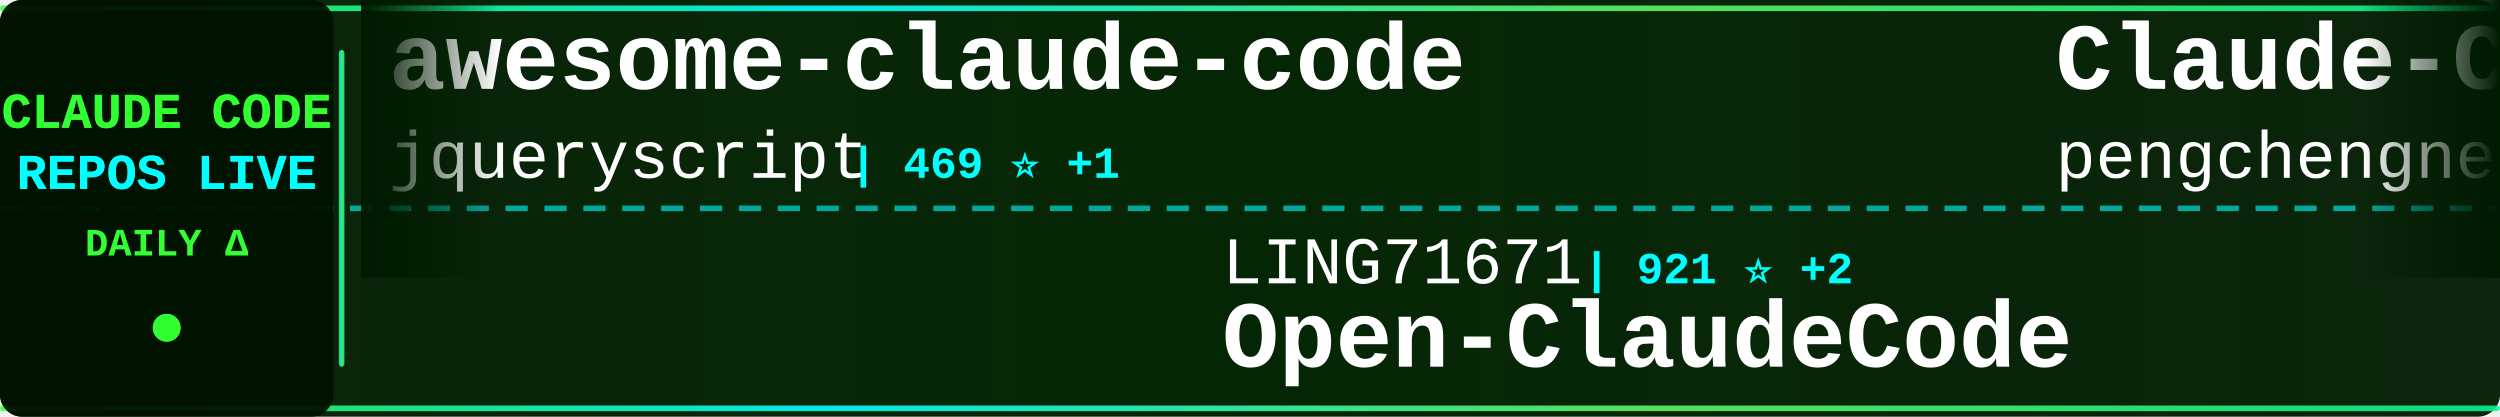
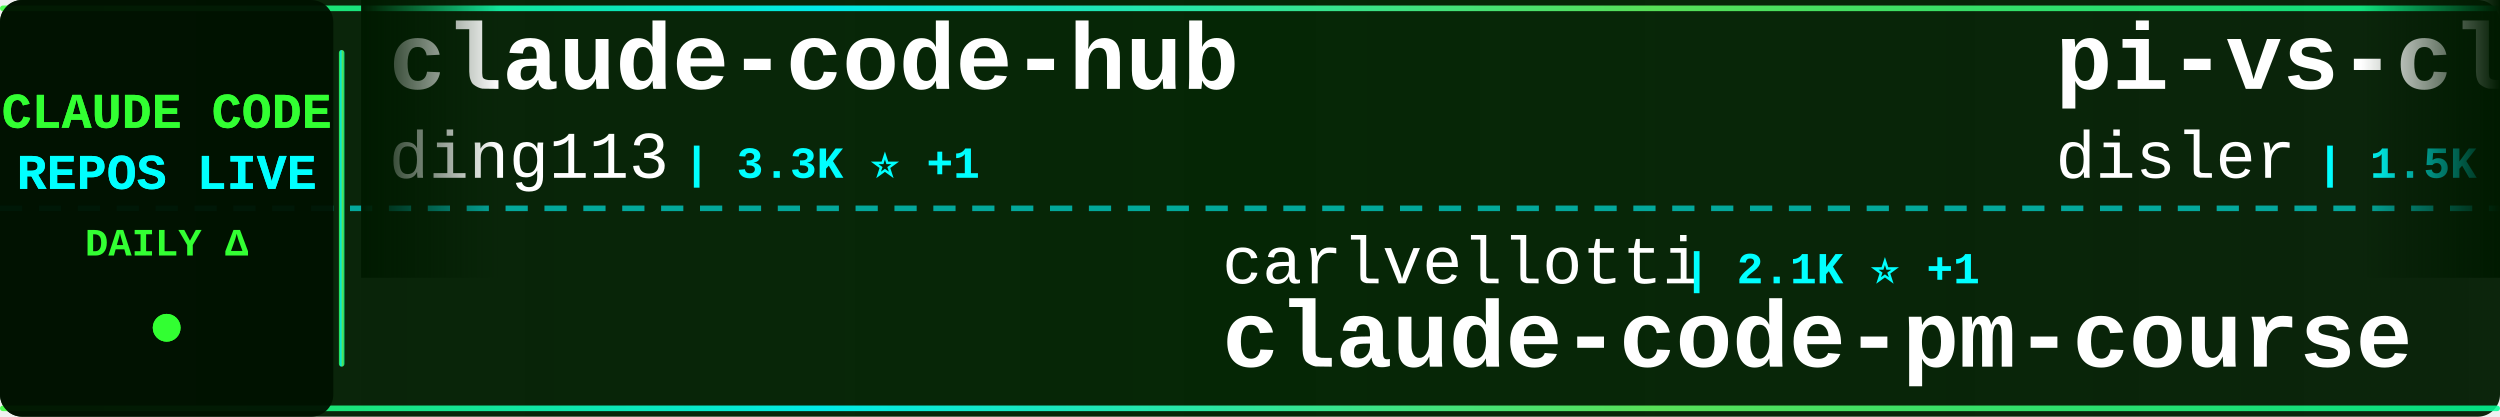
<svg xmlns="http://www.w3.org/2000/svg" width="900" height="150">
  <defs>
    <linearGradient id="tickerBg" x1="0%" y1="0%" x2="100%" y2="0%">
      <stop offset="0%" style="stop-color:#001a00;stop-opacity:0.95" />
      <stop offset="50%" style="stop-color:#002200;stop-opacity:0.98" />
      <stop offset="100%" style="stop-color:#001a00;stop-opacity:0.95" />
    </linearGradient>
    <linearGradient id="borderGrad" x1="0%" y1="0%" x2="100%" y2="0%">
      <stop offset="0%" style="stop-color:#33ff33;stop-opacity:0.85">
        <animate attributeName="stop-opacity" values="0.85;1;0.85" dur="2s" repeatCount="indefinite" />
      </stop>
      <stop offset="33%" style="stop-color:#00ffff;stop-opacity:0.9">
        <animate attributeName="stop-opacity" values="0.9;1;0.9" dur="2.2s" repeatCount="indefinite" />
      </stop>
      <stop offset="66%" style="stop-color:#66ff66;stop-opacity:0.85">
        <animate attributeName="stop-opacity" values="0.85;1;0.85" dur="1.8s" repeatCount="indefinite" />
      </stop>
      <stop offset="100%" style="stop-color:#00ff99;stop-opacity:0.85">
        <animate attributeName="stop-opacity" values="0.85;1;0.85" dur="2s" repeatCount="indefinite" />
      </stop>
    </linearGradient>
    <filter id="textGlow">
      <feGaussianBlur stdDeviation="0.1" result="coloredBlur" />
      <feMerge>
        <feMergeNode in="coloredBlur" />
        <feMergeNode in="SourceGraphic" />
      </feMerge>
    </filter>
    <filter id="metricGlow">
      <feGaussianBlur stdDeviation="0.2" result="coloredBlur" />
      <feMerge>
        <feMergeNode in="coloredBlur" />
        <feMergeNode in="SourceGraphic" />
      </feMerge>
    </filter>
    <linearGradient id="leftFade" x1="0%" y1="0%" x2="100%" y2="0%">
      <stop offset="0%" style="stop-color:#001a00;stop-opacity:1" />
      <stop offset="100%" style="stop-color:#001a00;stop-opacity:0" />
    </linearGradient>
    <linearGradient id="rightFade" x1="0%" y1="0%" x2="100%" y2="0%">
      <stop offset="0%" style="stop-color:#001a00;stop-opacity:0" />
      <stop offset="100%" style="stop-color:#001a00;stop-opacity:1" />
    </linearGradient>
  </defs>
  <rect width="900" height="150" fill="url(#tickerBg)" rx="8" />
  <rect x="0" y="2" width="900" height="2" fill="url(#borderGrad)" rx="1" />
  <rect x="0" y="146" width="900" height="2" fill="url(#borderGrad)" rx="1" />
  <line x1="0" y1="75" x2="900" y2="75" stroke="#00ffff" stroke-width="2" stroke-dasharray="8 6" opacity="0.6" />
  <rect x="0" y="0" width="120" height="150" fill="#001100" opacity="0.95" rx="8" />
  <text x="60" y="46" font-family="'Courier New', monospace" font-size="18" font-weight="bold" fill="#33ff33" text-anchor="middle" filter="url(#textGlow)">
    CLAUDE CODE
  </text>
  <text x="60" y="68" font-family="'Courier New', monospace" font-size="18" font-weight="bold" fill="#00ffff" text-anchor="middle" filter="url(#textGlow)">
    REPOS LIVE
  </text>
  <text x="60" y="92" font-family="'Courier New', monospace" font-size="14" font-weight="bold" fill="#33ff33" text-anchor="middle">
    DAILY Δ
  </text>
  <circle cx="60" cy="118" r="5" fill="#33ff33" filter="url(#metricGlow)">
    <animate attributeName="r" values="4;6;4" dur="1.5s" repeatCount="indefinite" />
    <animate attributeName="opacity" values="0.6;1;0.6" dur="1.5s" repeatCount="indefinite" />
  </circle>
  <rect x="122" y="18" width="2" height="114" fill="url(#borderGrad)" rx="1" />
  <clipPath id="tickerClip">
    <rect x="130" y="0" width="770" height="150" />
  </clipPath>
  <g clip-path="url(#tickerClip)">
    <g id="tickerItems">
      <animateTransform attributeName="transform" attributeType="XML" type="translate" from="0 0" to="-3000 0" dur="54s" repeatCount="indefinite" />
      <g transform="translate(0, 0)">
-         <text x="140" y="32" font-family="'Courier New', monospace" font-size="34" font-weight="bold" fill="#ffffff">awesome-claude-code</text>
-         <text x="140" y="64" font-family="'Courier New', monospace" font-size="24" font-weight="normal" fill="#ffffff" opacity="1.0">jqueryscript</text>
-         <text x="306" y="64" font-family="'Courier New', monospace" font-size="16" font-weight="bold" fill="#00ffff"> | 469 ⭐ +1</text>
+         <text x="140" y="32" font-family="'Courier New', monospace" font-size="34" font-weight="bold" fill="#ffffff">claude-code-hub</text>
+         <text x="140" y="64" font-family="'Courier New', monospace" font-size="24" font-weight="normal" fill="#ffffff" opacity="1.0">ding113</text>
+         <text x="246" y="64" font-family="'Courier New', monospace" font-size="16" font-weight="bold" fill="#00ffff"> | 3.3K ⭐ +1</text>
      </g>
      <g transform="translate(300, 0)">
-         <text x="140" y="102" font-family="'Courier New', monospace" font-size="24" font-weight="normal" fill="#ffffff" opacity="1.0">LING71671</text>
-         <text x="270" y="102" font-family="'Courier New', monospace" font-size="16" font-weight="bold" fill="#00ffff"> | 921 ⭐ +2</text>
-         <text x="140" y="132" font-family="'Courier New', monospace" font-size="34" font-weight="bold" fill="#ffffff">Open-ClaudeCode</text>
+         <text x="140" y="102" font-family="'Courier New', monospace" font-size="24" font-weight="normal" fill="#ffffff" opacity="1.0">carlvellotti</text>
+         <text x="306" y="102" font-family="'Courier New', monospace" font-size="16" font-weight="bold" fill="#00ffff"> | 2.1K ⭐ +1</text>
+         <text x="140" y="132" font-family="'Courier New', monospace" font-size="34" font-weight="bold" fill="#ffffff">claude-code-pm-course</text>
      </g>
      <g transform="translate(600, 0)">
-         <text x="140" y="32" font-family="'Courier New', monospace" font-size="34" font-weight="bold" fill="#ffffff">Claude-Code</text>
-         <text x="140" y="64" font-family="'Courier New', monospace" font-size="24" font-weight="normal" fill="#ffffff" opacity="1.0">pengchengneo</text>
-         <text x="306" y="64" font-family="'Courier New', monospace" font-size="16" font-weight="bold" fill="#00ffff"> | 1.7K ⭐ +2</text>
+         <text x="140" y="32" font-family="'Courier New', monospace" font-size="34" font-weight="bold" fill="#ffffff">pi-vs-claude-code</text>
+         <text x="140" y="64" font-family="'Courier New', monospace" font-size="24" font-weight="normal" fill="#ffffff" opacity="1.0">disler</text>
+         <text x="234" y="64" font-family="'Courier New', monospace" font-size="16" font-weight="bold" fill="#00ffff"> | 1.5K ⭐ +1</text>
      </g>
      <g transform="translate(900, 0)">
-         <text x="140" y="102" font-family="'Courier New', monospace" font-size="24" font-weight="normal" fill="#ffffff" opacity="1.0">affaan-m</text>
-         <text x="258" y="102" font-family="'Courier New', monospace" font-size="16" font-weight="bold" fill="#00ffff"> | 231.2K ⭐ +330</text>
-         <text x="140" y="132" font-family="'Courier New', monospace" font-size="34" font-weight="bold" fill="#ffffff">ECC</text>
+         <text x="140" y="102" font-family="'Courier New', monospace" font-size="24" font-weight="normal" fill="#ffffff" opacity="1.0">anthropics</text>
+         <text x="282" y="102" font-family="'Courier New', monospace" font-size="16" font-weight="bold" fill="#00ffff"> | 162.8K ⭐ +304</text>
+         <text x="140" y="132" font-family="'Courier New', monospace" font-size="34" font-weight="bold" fill="#ffffff">skills</text>
      </g>
      <g transform="translate(1200, 0)">
-         <text x="140" y="32" font-family="'Courier New', monospace" font-size="34" font-weight="bold" fill="#ffffff">claude-code-sourcemap</text>
-         <text x="140" y="64" font-family="'Courier New', monospace" font-size="24" font-weight="normal" fill="#ffffff" opacity="1.0">ChinaSiro</text>
-         <text x="270" y="64" font-family="'Courier New', monospace" font-size="16" font-weight="bold" fill="#00ffff"> | 9.6K ⭐ +5</text>
+         <text x="140" y="32" font-family="'Courier New', monospace" font-size="34" font-weight="bold" fill="#ffffff">Dive-into-Claude-Code</text>
+         <text x="140" y="64" font-family="'Courier New', monospace" font-size="24" font-weight="normal" fill="#ffffff" opacity="1.0">VILA-Lab</text>
+         <text x="258" y="64" font-family="'Courier New', monospace" font-size="16" font-weight="bold" fill="#00ffff"> | 2.0K ⭐ +7</text>
      </g>
      <g transform="translate(1500, 0)">
-         <text x="140" y="102" font-family="'Courier New', monospace" font-size="24" font-weight="normal" fill="#ffffff" opacity="1.0">lintsinghua</text>
-         <text x="294" y="102" font-family="'Courier New', monospace" font-size="16" font-weight="bold" fill="#00ffff"> | 4.0K ⭐ +7</text>
-         <text x="140" y="132" font-family="'Courier New', monospace" font-size="34" font-weight="bold" fill="#ffffff">claude-code-book</text>
+         <text x="140" y="102" font-family="'Courier New', monospace" font-size="24" font-weight="normal" fill="#ffffff" opacity="1.0">fazxes</text>
+         <text x="234" y="102" font-family="'Courier New', monospace" font-size="16" font-weight="bold" fill="#00ffff"> | 225 ⭐</text>
+         <text x="140" y="132" font-family="'Courier New', monospace" font-size="34" font-weight="bold" fill="#ffffff">Claude-code</text>
      </g>
      <g transform="translate(1800, 0)">
-         <text x="140" y="32" font-family="'Courier New', monospace" font-size="34" font-weight="bold" fill="#ffffff">Claude-Code-Usage-Monito...</text>
-         <text x="140" y="64" font-family="'Courier New', monospace" font-size="24" font-weight="normal" fill="#ffffff" opacity="1.0">Maciek-roboblog</text>
-         <text x="342" y="64" font-family="'Courier New', monospace" font-size="16" font-weight="bold" fill="#00ffff"> | 8.5K ⭐ +8</text>
+         <text x="140" y="32" font-family="'Courier New', monospace" font-size="34" font-weight="bold" fill="#ffffff">claude-code-plugins-plus...</text>
+         <text x="140" y="64" font-family="'Courier New', monospace" font-size="24" font-weight="normal" fill="#ffffff" opacity="1.0">jeremylongshore</text>
+         <text x="342" y="64" font-family="'Courier New', monospace" font-size="16" font-weight="bold" fill="#00ffff"> | 2.5K ⭐ +3</text>
      </g>
      <g transform="translate(2100, 0)">
-         <text x="140" y="102" font-family="'Courier New', monospace" font-size="24" font-weight="normal" fill="#ffffff" opacity="1.0">KPR111</text>
-         <text x="234" y="102" font-family="'Courier New', monospace" font-size="16" font-weight="bold" fill="#00ffff"> | 18 ⭐</text>
-         <text x="140" y="132" font-family="'Courier New', monospace" font-size="34" font-weight="bold" fill="#ffffff">Claude-Code</text>
+         <text x="140" y="102" font-family="'Courier New', monospace" font-size="24" font-weight="normal" fill="#ffffff" opacity="1.0">alejandrobalderas</text>
+         <text x="366" y="102" font-family="'Courier New', monospace" font-size="16" font-weight="bold" fill="#00ffff"> | 2.7K ⭐ +2</text>
+         <text x="140" y="132" font-family="'Courier New', monospace" font-size="34" font-weight="bold" fill="#ffffff">claude-code-from-source</text>
      </g>
      <g transform="translate(2400, 0)">
-         <text x="140" y="32" font-family="'Courier New', monospace" font-size="34" font-weight="bold" fill="#ffffff">claude-code-harness</text>
-         <text x="140" y="64" font-family="'Courier New', monospace" font-size="24" font-weight="normal" fill="#ffffff" opacity="1.0">Chachamaru127</text>
-         <text x="318" y="64" font-family="'Courier New', monospace" font-size="16" font-weight="bold" fill="#00ffff"> | 3.0K ⭐ +6</text>
+         <text x="140" y="32" font-family="'Courier New', monospace" font-size="34" font-weight="bold" fill="#ffffff">claude-code-source-code-...</text>
+         <text x="140" y="64" font-family="'Courier New', monospace" font-size="24" font-weight="normal" fill="#ffffff" opacity="1.0">ghuntley</text>
+         <text x="258" y="64" font-family="'Courier New', monospace" font-size="16" font-weight="bold" fill="#00ffff"> | 986 ⭐</text>
      </g>
      <g transform="translate(2700, 0)">
-         <text x="140" y="102" font-family="'Courier New', monospace" font-size="24" font-weight="normal" fill="#ffffff" opacity="1.0">https-deeplearning-ai</text>
-         <text x="414" y="102" font-family="'Courier New', monospace" font-size="16" font-weight="bold" fill="#00ffff"> | 535 ⭐ +1</text>
-         <text x="140" y="132" font-family="'Courier New', monospace" font-size="34" font-weight="bold" fill="#ffffff">sc-claude-code-files</text>
+         <text x="140" y="102" font-family="'Courier New', monospace" font-size="24" font-weight="normal" fill="#ffffff" opacity="1.0">nicedreamzapp</text>
+         <text x="318" y="102" font-family="'Courier New', monospace" font-size="16" font-weight="bold" fill="#00ffff"> | 3.0K ⭐ +4</text>
+         <text x="140" y="132" font-family="'Courier New', monospace" font-size="34" font-weight="bold" fill="#ffffff">claude-code-local</text>
      </g>
      <g transform="translate(3000, 0)">
-         <text x="140" y="32" font-family="'Courier New', monospace" font-size="34" font-weight="bold" fill="#ffffff">awesome-claude-code</text>
-         <text x="140" y="64" font-family="'Courier New', monospace" font-size="24" font-weight="normal" fill="#ffffff" opacity="1.0">jqueryscript</text>
-         <text x="306" y="64" font-family="'Courier New', monospace" font-size="16" font-weight="bold" fill="#00ffff"> | 469 ⭐ +1</text>
+         <text x="140" y="32" font-family="'Courier New', monospace" font-size="34" font-weight="bold" fill="#ffffff">claude-code-hub</text>
+         <text x="140" y="64" font-family="'Courier New', monospace" font-size="24" font-weight="normal" fill="#ffffff" opacity="1.0">ding113</text>
+         <text x="246" y="64" font-family="'Courier New', monospace" font-size="16" font-weight="bold" fill="#00ffff"> | 3.3K ⭐ +1</text>
      </g>
      <g transform="translate(3300, 0)">
-         <text x="140" y="102" font-family="'Courier New', monospace" font-size="24" font-weight="normal" fill="#ffffff" opacity="1.0">LING71671</text>
-         <text x="270" y="102" font-family="'Courier New', monospace" font-size="16" font-weight="bold" fill="#00ffff"> | 921 ⭐ +2</text>
-         <text x="140" y="132" font-family="'Courier New', monospace" font-size="34" font-weight="bold" fill="#ffffff">Open-ClaudeCode</text>
+         <text x="140" y="102" font-family="'Courier New', monospace" font-size="24" font-weight="normal" fill="#ffffff" opacity="1.0">carlvellotti</text>
+         <text x="306" y="102" font-family="'Courier New', monospace" font-size="16" font-weight="bold" fill="#00ffff"> | 2.1K ⭐ +1</text>
+         <text x="140" y="132" font-family="'Courier New', monospace" font-size="34" font-weight="bold" fill="#ffffff">claude-code-pm-course</text>
      </g>
      <g transform="translate(3600, 0)">
-         <text x="140" y="32" font-family="'Courier New', monospace" font-size="34" font-weight="bold" fill="#ffffff">Claude-Code</text>
-         <text x="140" y="64" font-family="'Courier New', monospace" font-size="24" font-weight="normal" fill="#ffffff" opacity="1.0">pengchengneo</text>
-         <text x="306" y="64" font-family="'Courier New', monospace" font-size="16" font-weight="bold" fill="#00ffff"> | 1.7K ⭐ +2</text>
+         <text x="140" y="32" font-family="'Courier New', monospace" font-size="34" font-weight="bold" fill="#ffffff">pi-vs-claude-code</text>
+         <text x="140" y="64" font-family="'Courier New', monospace" font-size="24" font-weight="normal" fill="#ffffff" opacity="1.0">disler</text>
+         <text x="234" y="64" font-family="'Courier New', monospace" font-size="16" font-weight="bold" fill="#00ffff"> | 1.5K ⭐ +1</text>
      </g>
      <g transform="translate(3900, 0)">
-         <text x="140" y="102" font-family="'Courier New', monospace" font-size="24" font-weight="normal" fill="#ffffff" opacity="1.0">affaan-m</text>
-         <text x="258" y="102" font-family="'Courier New', monospace" font-size="16" font-weight="bold" fill="#00ffff"> | 231.2K ⭐ +330</text>
-         <text x="140" y="132" font-family="'Courier New', monospace" font-size="34" font-weight="bold" fill="#ffffff">ECC</text>
+         <text x="140" y="102" font-family="'Courier New', monospace" font-size="24" font-weight="normal" fill="#ffffff" opacity="1.0">anthropics</text>
+         <text x="282" y="102" font-family="'Courier New', monospace" font-size="16" font-weight="bold" fill="#00ffff"> | 162.8K ⭐ +304</text>
+         <text x="140" y="132" font-family="'Courier New', monospace" font-size="34" font-weight="bold" fill="#ffffff">skills</text>
      </g>
    </g>
  </g>
  <rect x="130" y="0" width="50" height="100" fill="url(#leftFade)" />
  <rect x="850" y="0" width="50" height="100" fill="url(#rightFade)" />
</svg>
